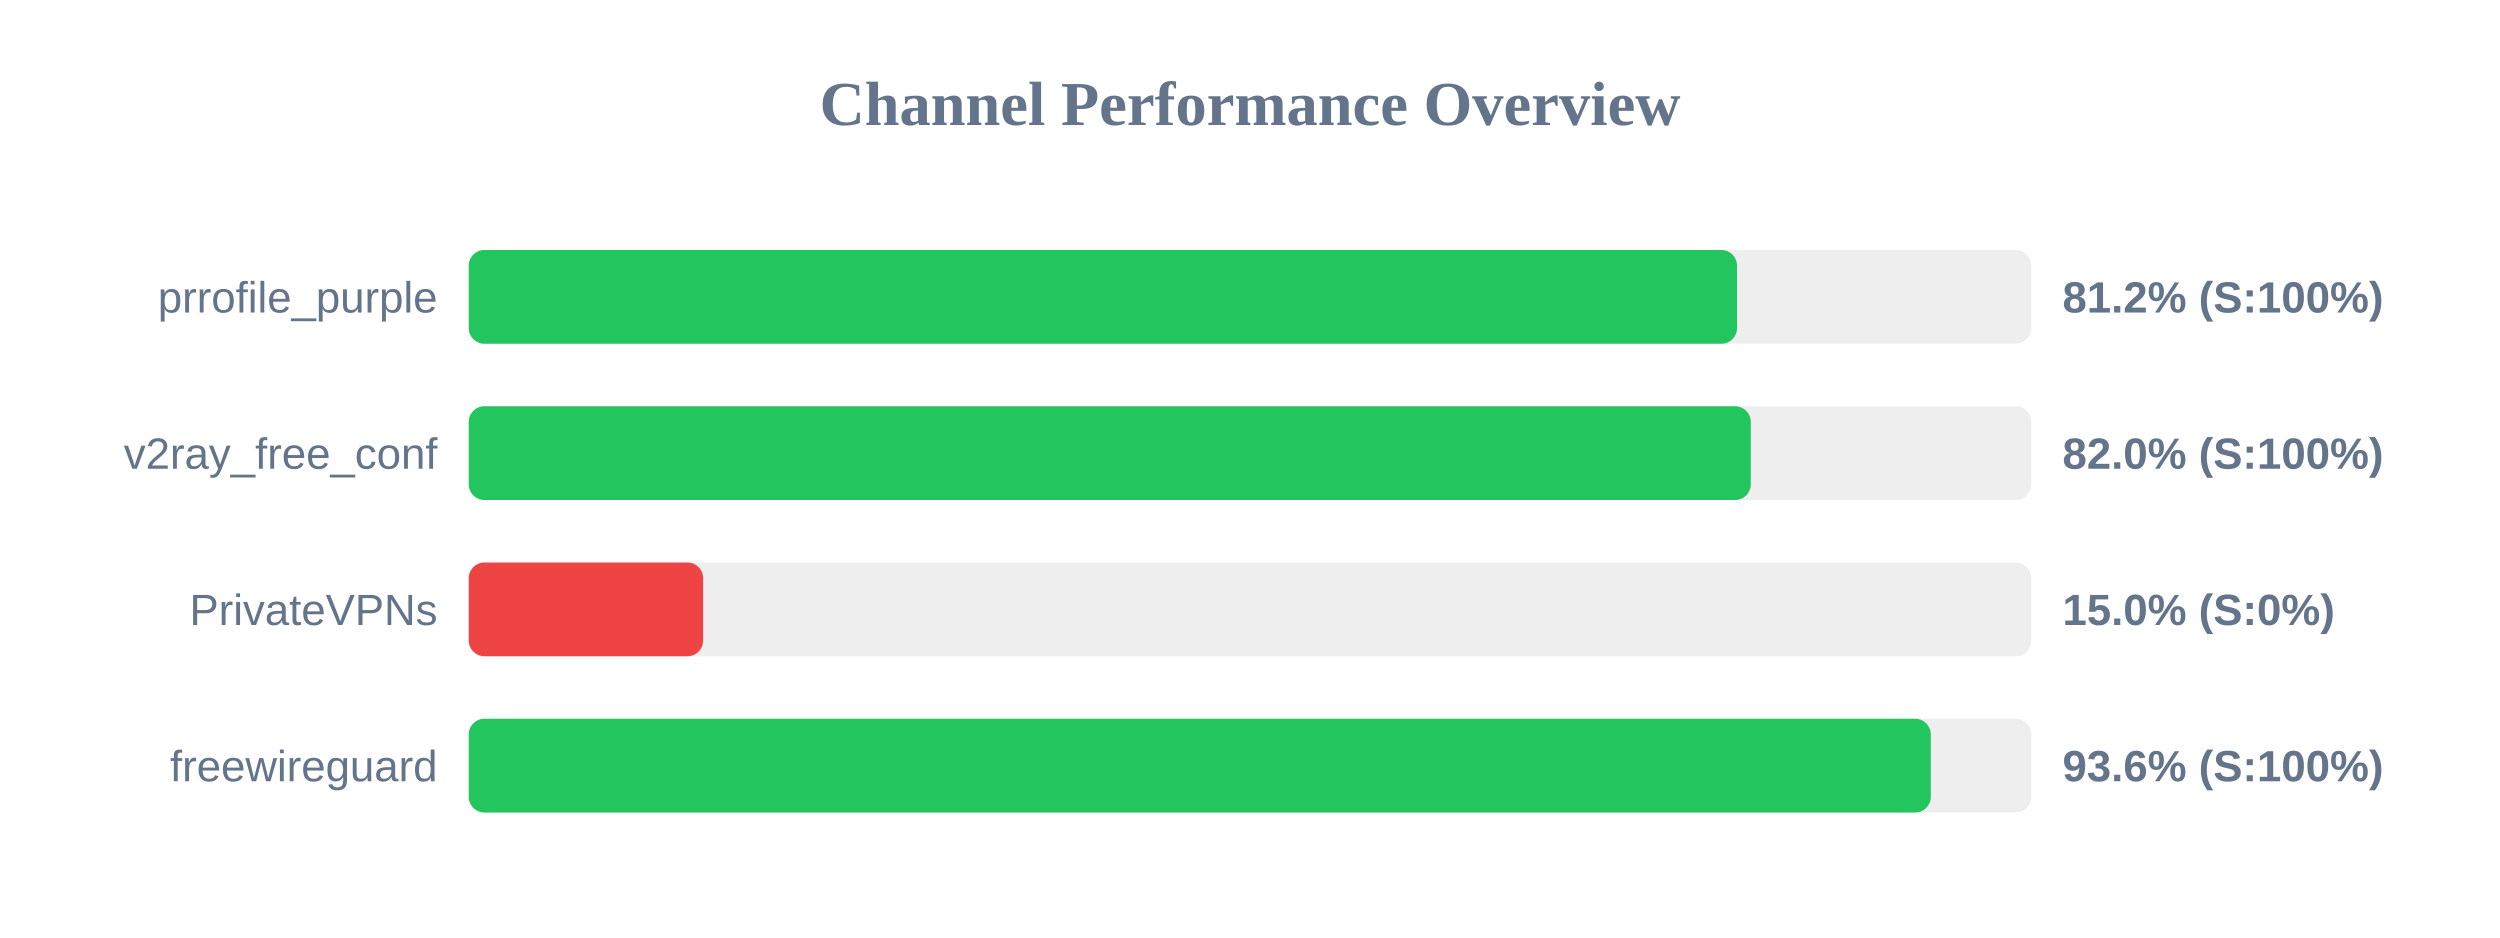
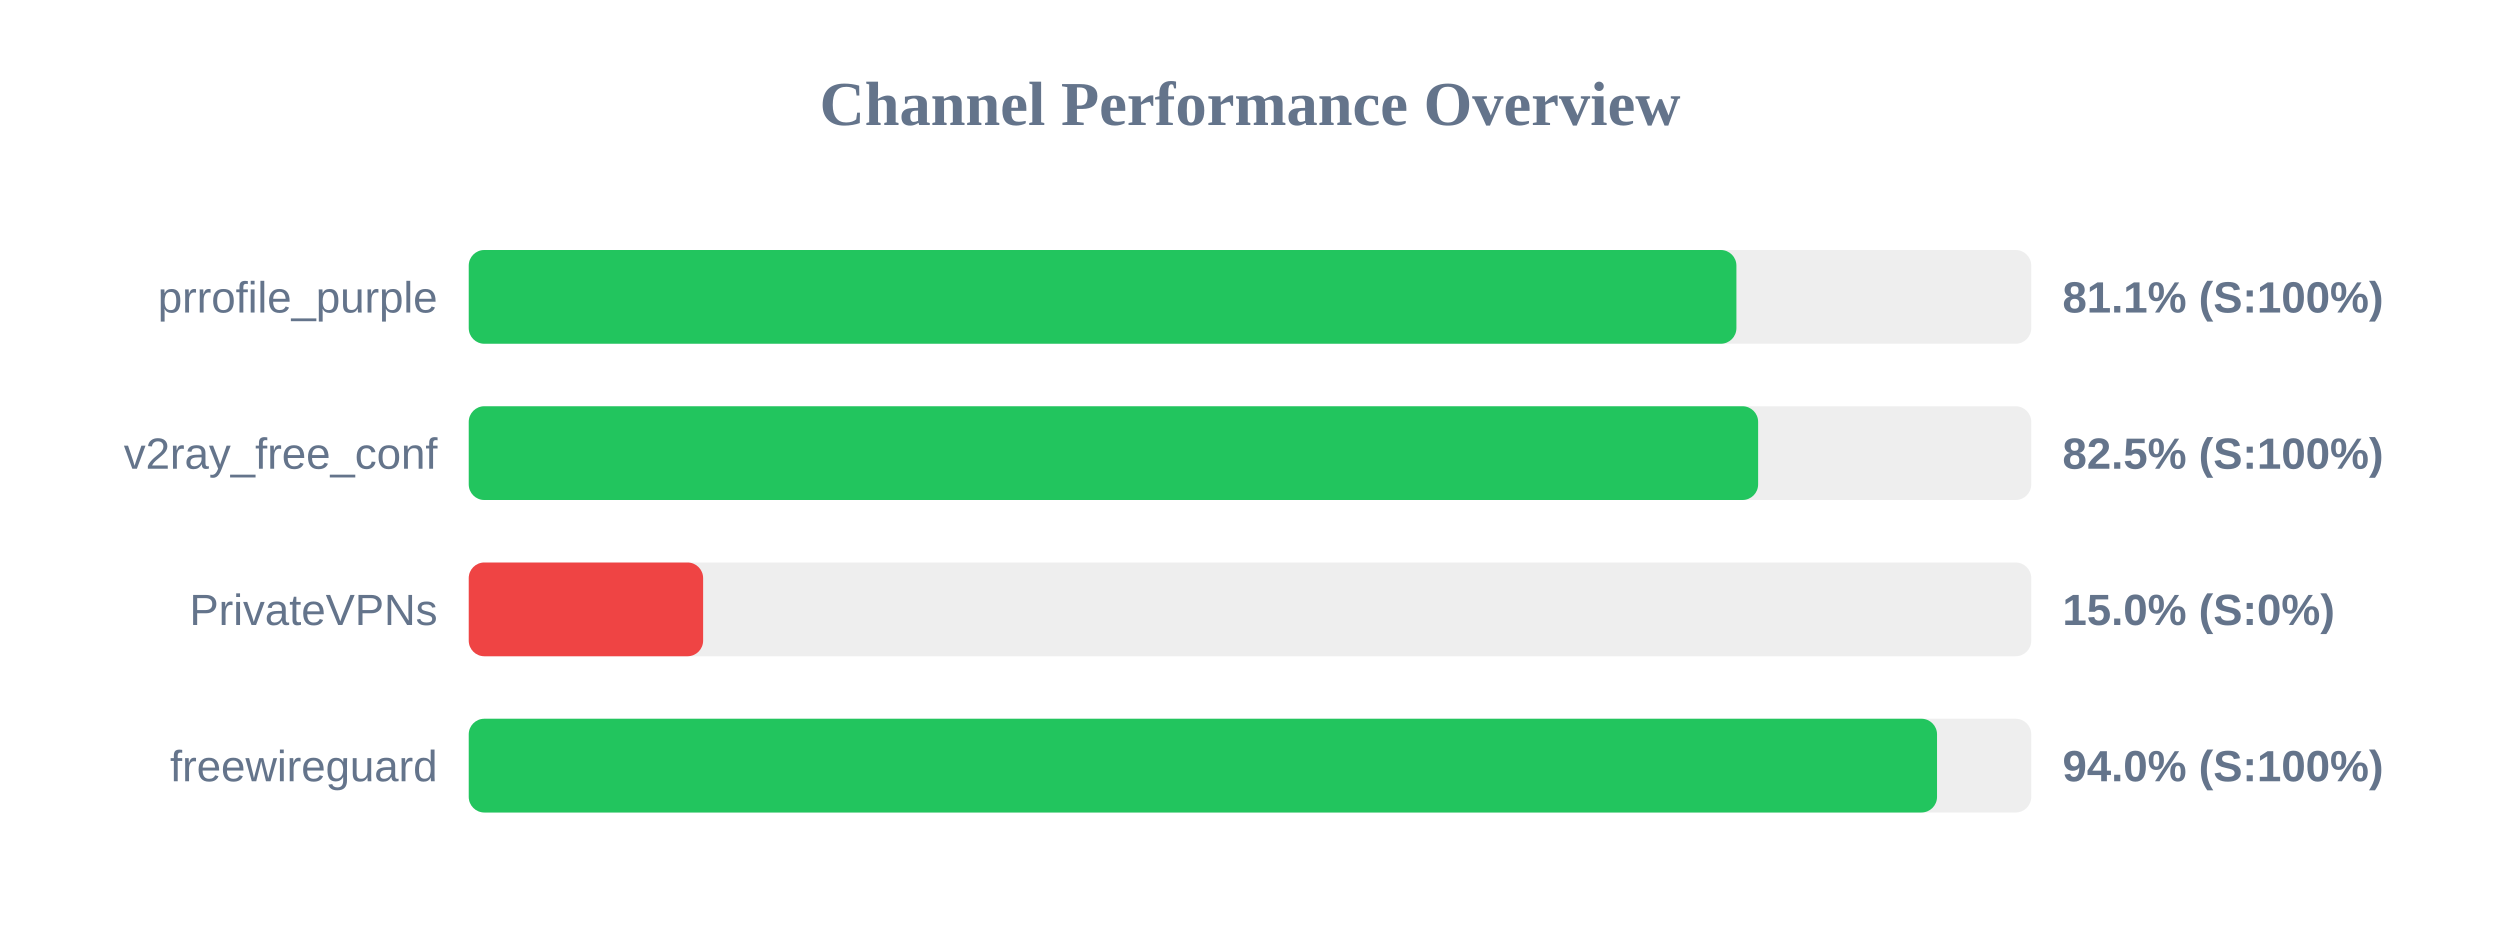
<svg xmlns="http://www.w3.org/2000/svg" width="800" height="300" version="1.1">
  <style>
        .row { font: 14px Arial; fill: #64748b; }
        .score { font: bold 14px Arial; fill: #64748b; }
    </style>
  <text x="400" y="40" text-anchor="middle" font-size="20px" font-weight="bold" fill="#64748b">Channel Performance Overview</text>
  <rect x="150" y="80" width="500" height="30" fill="#eee" rx="5" />
-   <rect x="150" y="80" width="405.85" height="30" fill="#22c55e" rx="5" />
+   <rect x="150" y="80" width="405.65" height="30" fill="#22c55e" rx="5" />
  <text x="140" y="100" text-anchor="end" class="row">prrofile_purple</text>
-   <text x="660" y="100" text-anchor="start" class="score">81.2% (S:100%)</text>
+   <text x="660" y="100" text-anchor="start" class="score">81.1% (S:100%)</text>
  <rect x="150" y="130" width="500" height="30" fill="#eee" rx="5" />
-   <rect x="150" y="130" width="410.25" height="30" fill="#22c55e" rx="5" />
+   <rect x="150" y="130" width="412.6" height="30" fill="#22c55e" rx="5" />
  <text x="140" y="150" text-anchor="end" class="row">v2ray_free_conf</text>
-   <text x="660" y="150" text-anchor="start" class="score">82.0% (S:100%)</text>
+   <text x="660" y="150" text-anchor="start" class="score">82.5% (S:100%)</text>
  <rect x="150" y="180" width="500" height="30" fill="#eee" rx="5" />
  <rect x="150" y="180" width="75.0" height="30" fill="#ef4444" rx="5" />
  <text x="140" y="200" text-anchor="end" class="row">PrivateVPNs</text>
  <text x="660" y="200" text-anchor="start" class="score">15.0% (S:0%)</text>
  <rect x="150" y="230" width="500" height="30" fill="#eee" rx="5" />
-   <rect x="150" y="230" width="467.85" height="30" fill="#22c55e" rx="5" />
+   <rect x="150" y="230" width="469.85" height="30" fill="#22c55e" rx="5" />
  <text x="140" y="250" text-anchor="end" class="row">freewireguard</text>
-   <text x="660" y="250" text-anchor="start" class="score">93.6% (S:100%)</text>
+   <text x="660" y="250" text-anchor="start" class="score">94.0% (S:100%)</text>
</svg>
